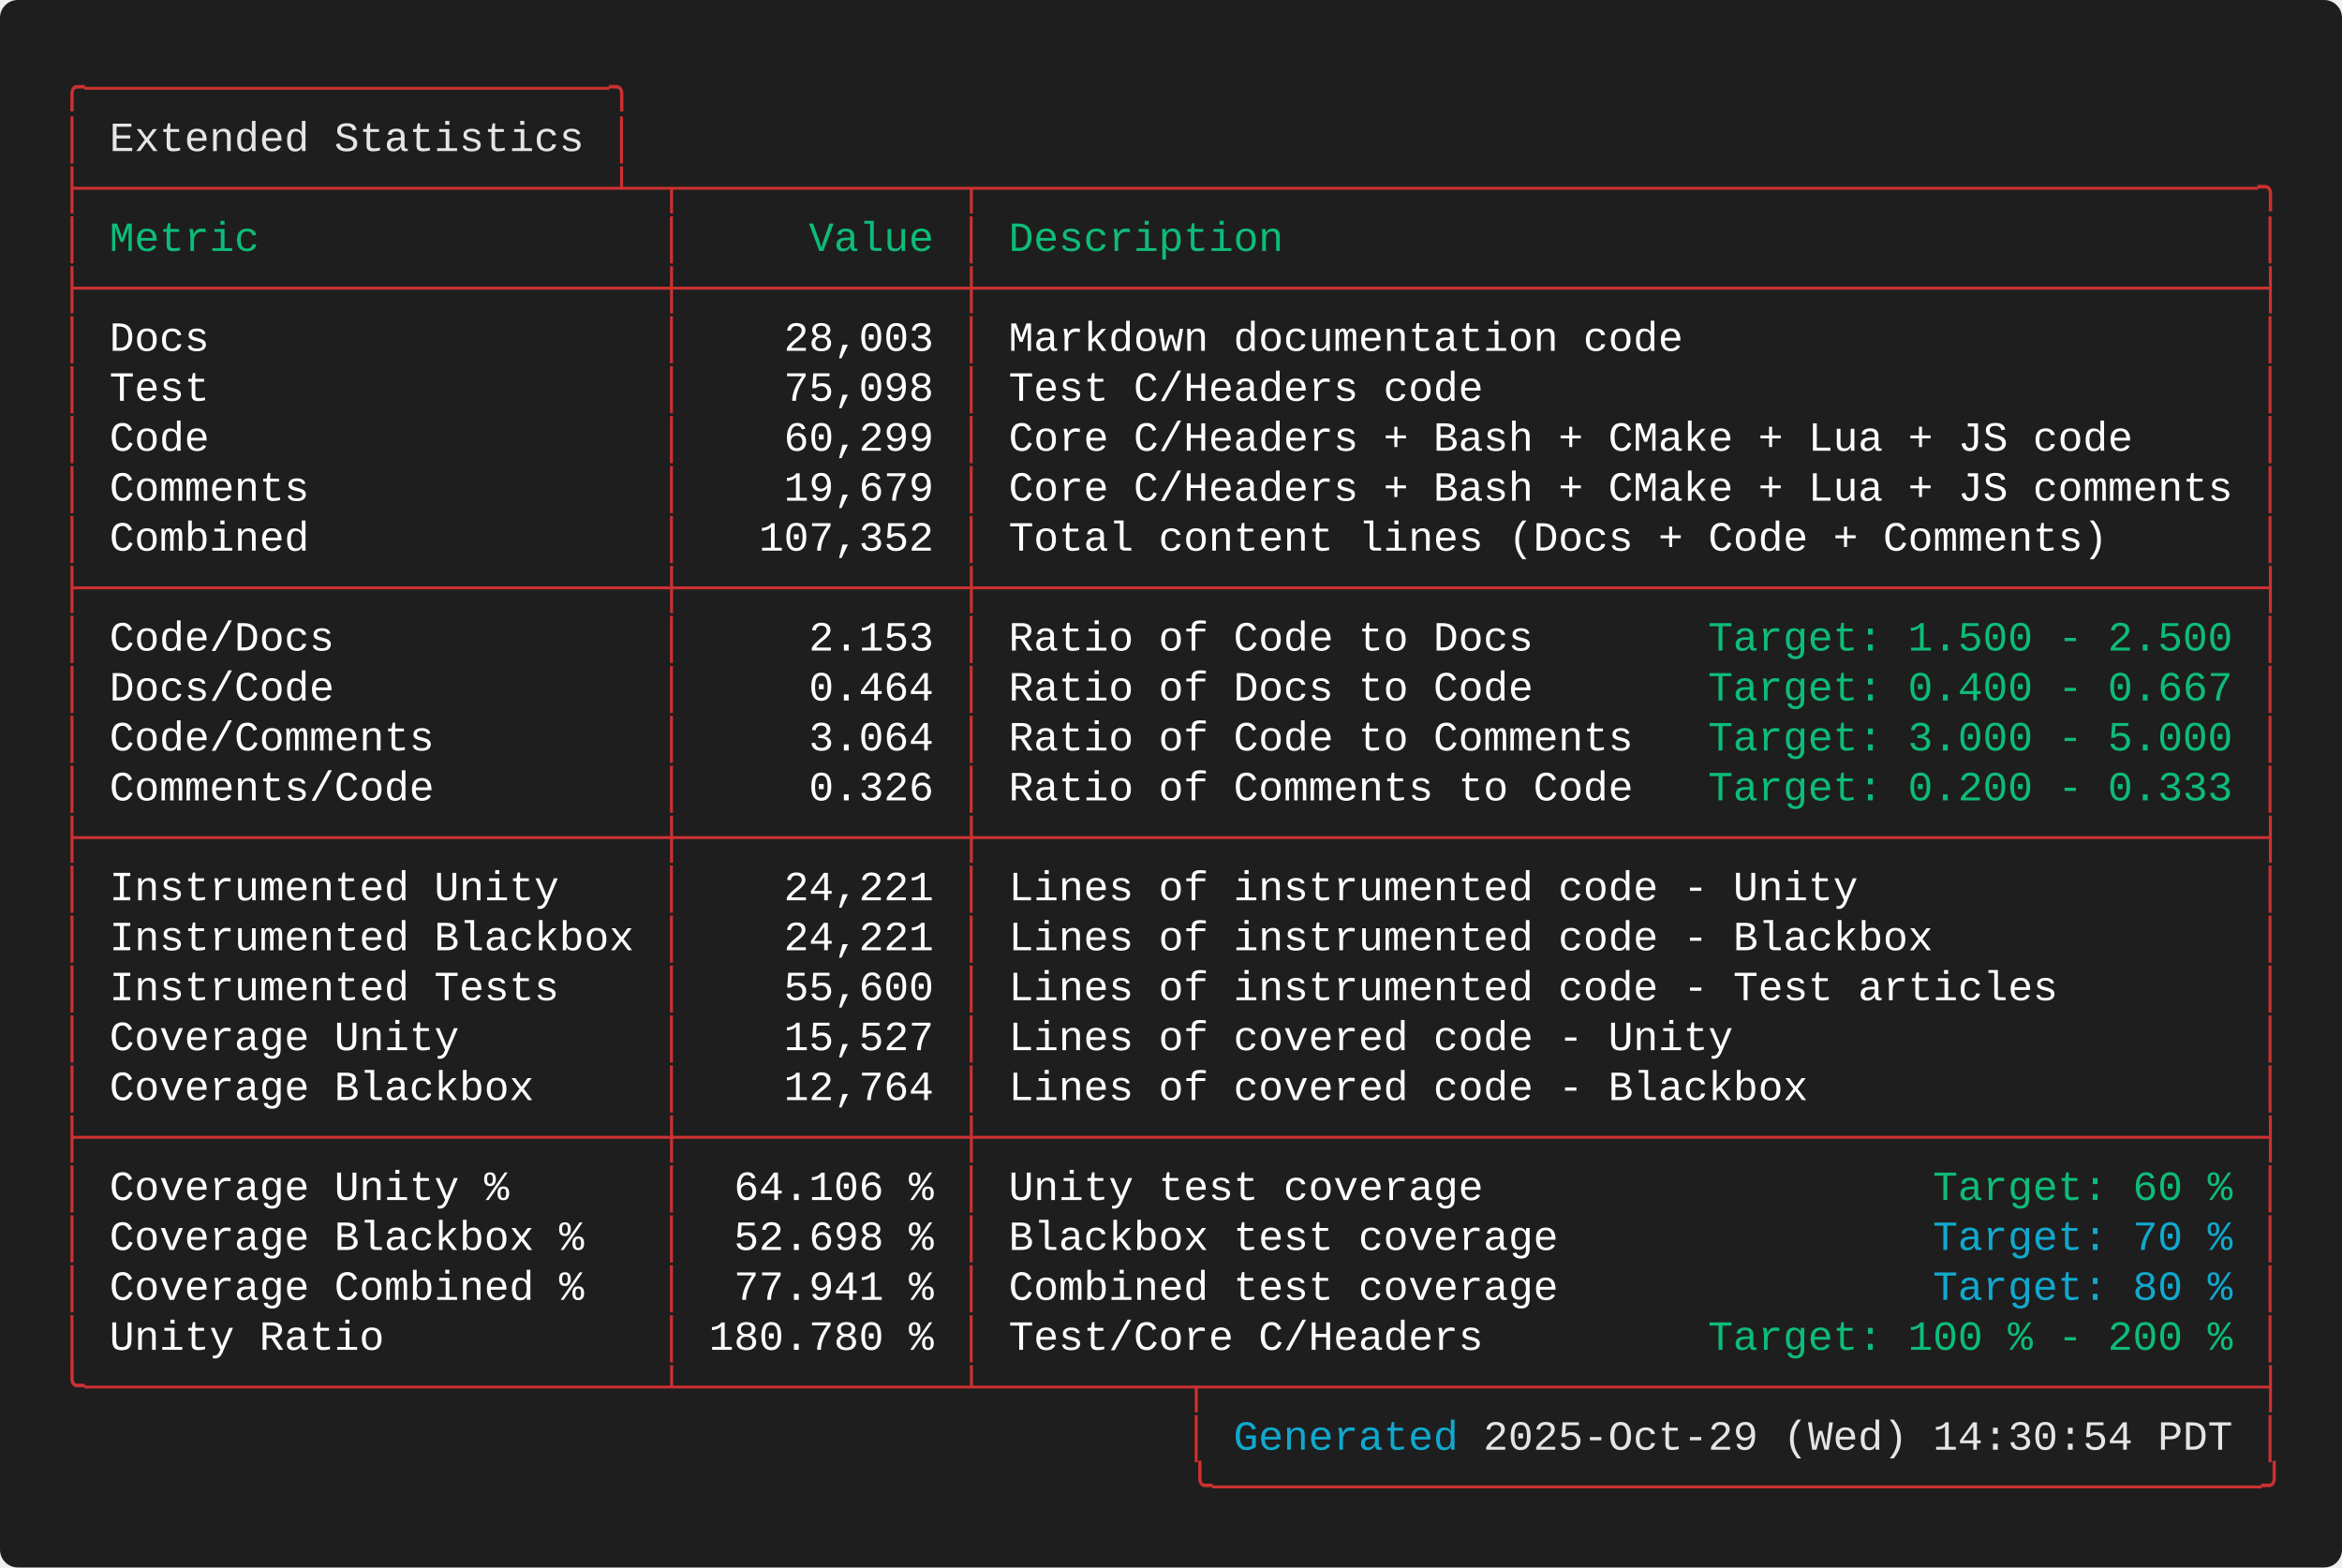
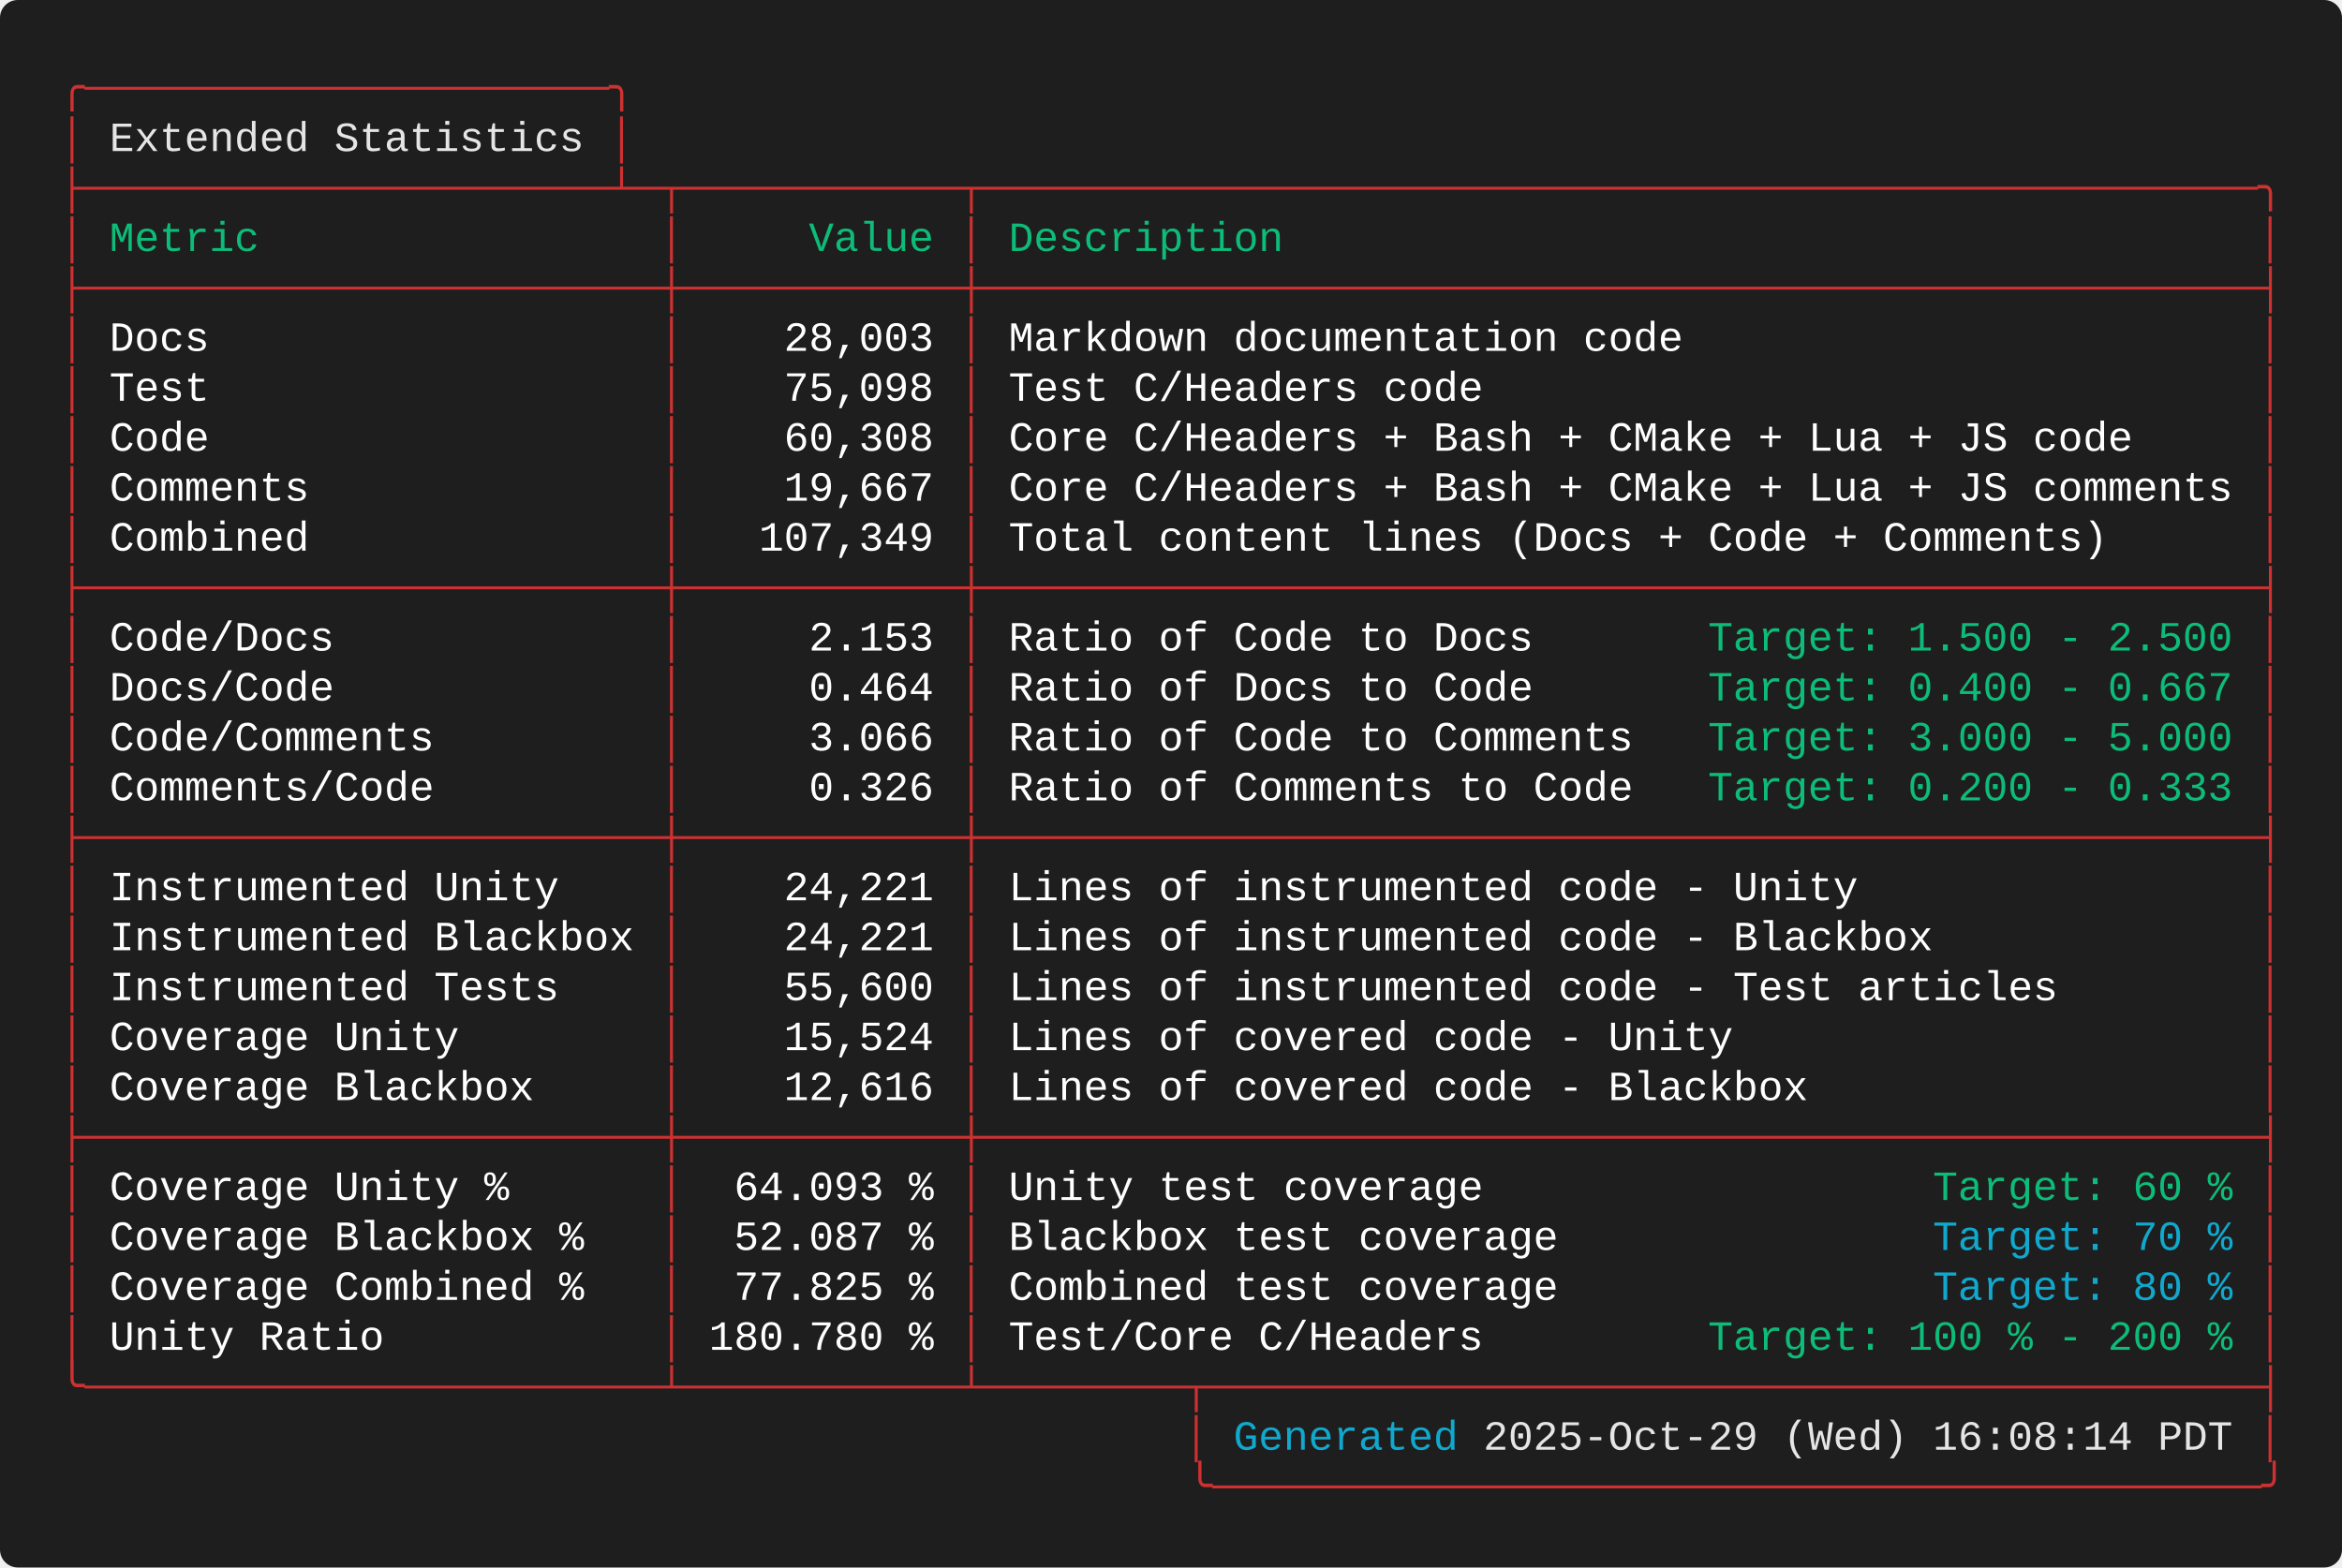
<svg xmlns="http://www.w3.org/2000/svg" width="787.60" height="527.20" viewBox="0 0 787.60 527.20">
  <defs>
    <style type="text/css">.terminal-text { font-family: 'Consolas', 'Consolas', 'Monaco', 'Courier New', monospace; }</style>
  </defs>
  <rect width="100%" height="100%" fill="#1e1e1e" rx="6" />
  <text x="20.00" y="34.00" font-size="14" class="terminal-text" xml:space="preserve" textLength="193.20" lengthAdjust="spacingAndGlyphs" fill="#cd3131">╭─────────────────────╮</text>
  <text x="20.00" y="50.80" font-size="14" class="terminal-text" xml:space="preserve" textLength="16.80" lengthAdjust="spacingAndGlyphs" fill="#cd3131">│ </text>
  <text x="36.80" y="50.80" font-size="14" class="terminal-text" xml:space="preserve" textLength="159.60" lengthAdjust="spacingAndGlyphs" fill="#e5e5e5">Extended Statistics</text>
  <text x="196.40" y="50.80" font-size="14" class="terminal-text" xml:space="preserve" textLength="8.40" lengthAdjust="spacingAndGlyphs" fill="#ffffff"> </text>
  <text x="204.80" y="50.80" font-size="14" class="terminal-text" xml:space="preserve" textLength="8.40" lengthAdjust="spacingAndGlyphs" fill="#cd3131">│</text>
  <text x="20.00" y="67.60" font-size="14" class="terminal-text" xml:space="preserve" textLength="747.60" lengthAdjust="spacingAndGlyphs" fill="#cd3131">├─────────────────────┴─┬───────────┬───────────────────────────────────────────────────╮</text>
  <text x="20.00" y="84.40" font-size="14" class="terminal-text" xml:space="preserve" textLength="8.40" lengthAdjust="spacingAndGlyphs" fill="#cd3131">│</text>
  <text x="28.40" y="84.40" font-size="14" class="terminal-text" xml:space="preserve" textLength="193.20" lengthAdjust="spacingAndGlyphs" fill="#0dbc79"> Metric                </text>
  <text x="221.60" y="84.40" font-size="14" class="terminal-text" xml:space="preserve" textLength="8.40" lengthAdjust="spacingAndGlyphs" fill="#cd3131">│</text>
  <text x="230.00" y="84.40" font-size="14" class="terminal-text" xml:space="preserve" textLength="92.40" lengthAdjust="spacingAndGlyphs" fill="#0dbc79">     Value </text>
  <text x="322.40" y="84.40" font-size="14" class="terminal-text" xml:space="preserve" textLength="8.40" lengthAdjust="spacingAndGlyphs" fill="#cd3131">│</text>
  <text x="330.80" y="84.40" font-size="14" class="terminal-text" xml:space="preserve" textLength="428.40" lengthAdjust="spacingAndGlyphs" fill="#0dbc79"> Description                                       </text>
  <text x="759.20" y="84.40" font-size="14" class="terminal-text" xml:space="preserve" textLength="8.40" lengthAdjust="spacingAndGlyphs" fill="#cd3131">│</text>
  <text x="20.00" y="101.20" font-size="14" class="terminal-text" xml:space="preserve" textLength="747.60" lengthAdjust="spacingAndGlyphs" fill="#cd3131">├───────────────────────┼───────────┼───────────────────────────────────────────────────┤</text>
  <text x="20.00" y="118.00" font-size="14" class="terminal-text" xml:space="preserve" textLength="8.40" lengthAdjust="spacingAndGlyphs" fill="#cd3131">│</text>
  <text x="28.40" y="118.00" font-size="14" class="terminal-text" xml:space="preserve" textLength="193.20" lengthAdjust="spacingAndGlyphs" fill="#ffffff"> Docs                  </text>
  <text x="221.60" y="118.00" font-size="14" class="terminal-text" xml:space="preserve" textLength="8.40" lengthAdjust="spacingAndGlyphs" fill="#cd3131">│</text>
  <text x="230.00" y="118.00" font-size="14" class="terminal-text" xml:space="preserve" textLength="92.40" lengthAdjust="spacingAndGlyphs" fill="#ffffff">    28,003 </text>
  <text x="322.40" y="118.00" font-size="14" class="terminal-text" xml:space="preserve" textLength="8.40" lengthAdjust="spacingAndGlyphs" fill="#cd3131">│</text>
  <text x="330.80" y="118.00" font-size="14" class="terminal-text" xml:space="preserve" textLength="428.40" lengthAdjust="spacingAndGlyphs" fill="#ffffff"> Markdown documentation code                       </text>
  <text x="759.20" y="118.00" font-size="14" class="terminal-text" xml:space="preserve" textLength="8.40" lengthAdjust="spacingAndGlyphs" fill="#cd3131">│</text>
  <text x="20.00" y="134.80" font-size="14" class="terminal-text" xml:space="preserve" textLength="8.40" lengthAdjust="spacingAndGlyphs" fill="#cd3131">│</text>
  <text x="28.40" y="134.80" font-size="14" class="terminal-text" xml:space="preserve" textLength="193.20" lengthAdjust="spacingAndGlyphs" fill="#ffffff"> Test                  </text>
  <text x="221.60" y="134.80" font-size="14" class="terminal-text" xml:space="preserve" textLength="8.40" lengthAdjust="spacingAndGlyphs" fill="#cd3131">│</text>
  <text x="230.00" y="134.80" font-size="14" class="terminal-text" xml:space="preserve" textLength="92.40" lengthAdjust="spacingAndGlyphs" fill="#ffffff">    75,098 </text>
  <text x="322.40" y="134.80" font-size="14" class="terminal-text" xml:space="preserve" textLength="8.40" lengthAdjust="spacingAndGlyphs" fill="#cd3131">│</text>
  <text x="330.80" y="134.80" font-size="14" class="terminal-text" xml:space="preserve" textLength="428.40" lengthAdjust="spacingAndGlyphs" fill="#ffffff"> Test C/Headers code                               </text>
  <text x="759.20" y="134.80" font-size="14" class="terminal-text" xml:space="preserve" textLength="8.40" lengthAdjust="spacingAndGlyphs" fill="#cd3131">│</text>
  <text x="20.00" y="151.60" font-size="14" class="terminal-text" xml:space="preserve" textLength="8.40" lengthAdjust="spacingAndGlyphs" fill="#cd3131">│</text>
  <text x="28.40" y="151.60" font-size="14" class="terminal-text" xml:space="preserve" textLength="193.20" lengthAdjust="spacingAndGlyphs" fill="#ffffff"> Code                  </text>
  <text x="221.60" y="151.60" font-size="14" class="terminal-text" xml:space="preserve" textLength="8.40" lengthAdjust="spacingAndGlyphs" fill="#cd3131">│</text>
-   <text x="230.00" y="151.60" font-size="14" class="terminal-text" xml:space="preserve" textLength="92.40" lengthAdjust="spacingAndGlyphs" fill="#ffffff">    60,299 </text>
+   <text x="230.00" y="151.60" font-size="14" class="terminal-text" xml:space="preserve" textLength="92.40" lengthAdjust="spacingAndGlyphs" fill="#ffffff">    60,308 </text>
  <text x="322.40" y="151.60" font-size="14" class="terminal-text" xml:space="preserve" textLength="8.40" lengthAdjust="spacingAndGlyphs" fill="#cd3131">│</text>
  <text x="330.80" y="151.60" font-size="14" class="terminal-text" xml:space="preserve" textLength="428.40" lengthAdjust="spacingAndGlyphs" fill="#ffffff"> Core C/Headers + Bash + CMake + Lua + JS code     </text>
  <text x="759.20" y="151.60" font-size="14" class="terminal-text" xml:space="preserve" textLength="8.40" lengthAdjust="spacingAndGlyphs" fill="#cd3131">│</text>
  <text x="20.00" y="168.40" font-size="14" class="terminal-text" xml:space="preserve" textLength="8.40" lengthAdjust="spacingAndGlyphs" fill="#cd3131">│</text>
  <text x="28.40" y="168.40" font-size="14" class="terminal-text" xml:space="preserve" textLength="193.20" lengthAdjust="spacingAndGlyphs" fill="#ffffff"> Comments              </text>
  <text x="221.60" y="168.40" font-size="14" class="terminal-text" xml:space="preserve" textLength="8.40" lengthAdjust="spacingAndGlyphs" fill="#cd3131">│</text>
-   <text x="230.00" y="168.40" font-size="14" class="terminal-text" xml:space="preserve" textLength="92.40" lengthAdjust="spacingAndGlyphs" fill="#ffffff">    19,679 </text>
+   <text x="230.00" y="168.40" font-size="14" class="terminal-text" xml:space="preserve" textLength="92.40" lengthAdjust="spacingAndGlyphs" fill="#ffffff">    19,667 </text>
  <text x="322.40" y="168.40" font-size="14" class="terminal-text" xml:space="preserve" textLength="8.40" lengthAdjust="spacingAndGlyphs" fill="#cd3131">│</text>
  <text x="330.80" y="168.40" font-size="14" class="terminal-text" xml:space="preserve" textLength="428.40" lengthAdjust="spacingAndGlyphs" fill="#ffffff"> Core C/Headers + Bash + CMake + Lua + JS comments </text>
  <text x="759.20" y="168.40" font-size="14" class="terminal-text" xml:space="preserve" textLength="8.40" lengthAdjust="spacingAndGlyphs" fill="#cd3131">│</text>
  <text x="20.00" y="185.20" font-size="14" class="terminal-text" xml:space="preserve" textLength="8.40" lengthAdjust="spacingAndGlyphs" fill="#cd3131">│</text>
  <text x="28.40" y="185.20" font-size="14" class="terminal-text" xml:space="preserve" textLength="193.20" lengthAdjust="spacingAndGlyphs" fill="#ffffff"> Combined              </text>
  <text x="221.60" y="185.20" font-size="14" class="terminal-text" xml:space="preserve" textLength="8.40" lengthAdjust="spacingAndGlyphs" fill="#cd3131">│</text>
-   <text x="230.00" y="185.20" font-size="14" class="terminal-text" xml:space="preserve" textLength="92.40" lengthAdjust="spacingAndGlyphs" fill="#ffffff">   107,352 </text>
+   <text x="230.00" y="185.20" font-size="14" class="terminal-text" xml:space="preserve" textLength="92.40" lengthAdjust="spacingAndGlyphs" fill="#ffffff">   107,349 </text>
  <text x="322.40" y="185.20" font-size="14" class="terminal-text" xml:space="preserve" textLength="8.40" lengthAdjust="spacingAndGlyphs" fill="#cd3131">│</text>
  <text x="330.80" y="185.20" font-size="14" class="terminal-text" xml:space="preserve" textLength="428.40" lengthAdjust="spacingAndGlyphs" fill="#ffffff"> Total content lines (Docs + Code + Comments)      </text>
  <text x="759.20" y="185.20" font-size="14" class="terminal-text" xml:space="preserve" textLength="8.40" lengthAdjust="spacingAndGlyphs" fill="#cd3131">│</text>
  <text x="20.00" y="202.00" font-size="14" class="terminal-text" xml:space="preserve" textLength="747.60" lengthAdjust="spacingAndGlyphs" fill="#cd3131">├───────────────────────┼───────────┼───────────────────────────────────────────────────┤</text>
  <text x="20.00" y="218.80" font-size="14" class="terminal-text" xml:space="preserve" textLength="8.40" lengthAdjust="spacingAndGlyphs" fill="#cd3131">│</text>
  <text x="28.40" y="218.80" font-size="14" class="terminal-text" xml:space="preserve" textLength="193.20" lengthAdjust="spacingAndGlyphs" fill="#ffffff"> Code/Docs             </text>
  <text x="221.60" y="218.80" font-size="14" class="terminal-text" xml:space="preserve" textLength="8.40" lengthAdjust="spacingAndGlyphs" fill="#cd3131">│</text>
  <text x="230.00" y="218.80" font-size="14" class="terminal-text" xml:space="preserve" textLength="92.40" lengthAdjust="spacingAndGlyphs" fill="#ffffff">     2.153 </text>
  <text x="322.40" y="218.80" font-size="14" class="terminal-text" xml:space="preserve" textLength="8.40" lengthAdjust="spacingAndGlyphs" fill="#cd3131">│</text>
  <text x="330.80" y="218.80" font-size="14" class="terminal-text" xml:space="preserve" textLength="243.60" lengthAdjust="spacingAndGlyphs" fill="#ffffff"> Ratio of Code to Docs       </text>
  <text x="574.40" y="218.80" font-size="14" class="terminal-text" xml:space="preserve" textLength="176.40" lengthAdjust="spacingAndGlyphs" fill="#0dbc79">Target: 1.500 - 2.500</text>
  <text x="750.80" y="218.80" font-size="14" class="terminal-text" xml:space="preserve" textLength="8.40" lengthAdjust="spacingAndGlyphs" fill="#ffffff"> </text>
  <text x="759.20" y="218.80" font-size="14" class="terminal-text" xml:space="preserve" textLength="8.40" lengthAdjust="spacingAndGlyphs" fill="#cd3131">│</text>
  <text x="20.00" y="235.60" font-size="14" class="terminal-text" xml:space="preserve" textLength="8.40" lengthAdjust="spacingAndGlyphs" fill="#cd3131">│</text>
  <text x="28.40" y="235.60" font-size="14" class="terminal-text" xml:space="preserve" textLength="193.20" lengthAdjust="spacingAndGlyphs" fill="#ffffff"> Docs/Code             </text>
  <text x="221.60" y="235.60" font-size="14" class="terminal-text" xml:space="preserve" textLength="8.40" lengthAdjust="spacingAndGlyphs" fill="#cd3131">│</text>
  <text x="230.00" y="235.60" font-size="14" class="terminal-text" xml:space="preserve" textLength="92.40" lengthAdjust="spacingAndGlyphs" fill="#ffffff">     0.464 </text>
  <text x="322.40" y="235.60" font-size="14" class="terminal-text" xml:space="preserve" textLength="8.40" lengthAdjust="spacingAndGlyphs" fill="#cd3131">│</text>
  <text x="330.80" y="235.60" font-size="14" class="terminal-text" xml:space="preserve" textLength="243.60" lengthAdjust="spacingAndGlyphs" fill="#ffffff"> Ratio of Docs to Code       </text>
  <text x="574.40" y="235.60" font-size="14" class="terminal-text" xml:space="preserve" textLength="176.40" lengthAdjust="spacingAndGlyphs" fill="#0dbc79">Target: 0.400 - 0.667</text>
  <text x="750.80" y="235.60" font-size="14" class="terminal-text" xml:space="preserve" textLength="8.40" lengthAdjust="spacingAndGlyphs" fill="#ffffff"> </text>
  <text x="759.20" y="235.60" font-size="14" class="terminal-text" xml:space="preserve" textLength="8.40" lengthAdjust="spacingAndGlyphs" fill="#cd3131">│</text>
  <text x="20.00" y="252.40" font-size="14" class="terminal-text" xml:space="preserve" textLength="8.40" lengthAdjust="spacingAndGlyphs" fill="#cd3131">│</text>
  <text x="28.40" y="252.40" font-size="14" class="terminal-text" xml:space="preserve" textLength="193.20" lengthAdjust="spacingAndGlyphs" fill="#ffffff"> Code/Comments         </text>
  <text x="221.60" y="252.40" font-size="14" class="terminal-text" xml:space="preserve" textLength="8.40" lengthAdjust="spacingAndGlyphs" fill="#cd3131">│</text>
-   <text x="230.00" y="252.40" font-size="14" class="terminal-text" xml:space="preserve" textLength="92.40" lengthAdjust="spacingAndGlyphs" fill="#ffffff">     3.064 </text>
+   <text x="230.00" y="252.40" font-size="14" class="terminal-text" xml:space="preserve" textLength="92.40" lengthAdjust="spacingAndGlyphs" fill="#ffffff">     3.066 </text>
  <text x="322.40" y="252.40" font-size="14" class="terminal-text" xml:space="preserve" textLength="8.40" lengthAdjust="spacingAndGlyphs" fill="#cd3131">│</text>
  <text x="330.80" y="252.40" font-size="14" class="terminal-text" xml:space="preserve" textLength="243.60" lengthAdjust="spacingAndGlyphs" fill="#ffffff"> Ratio of Code to Comments   </text>
  <text x="574.40" y="252.40" font-size="14" class="terminal-text" xml:space="preserve" textLength="176.40" lengthAdjust="spacingAndGlyphs" fill="#0dbc79">Target: 3.000 - 5.000</text>
  <text x="750.80" y="252.40" font-size="14" class="terminal-text" xml:space="preserve" textLength="8.40" lengthAdjust="spacingAndGlyphs" fill="#ffffff"> </text>
  <text x="759.20" y="252.40" font-size="14" class="terminal-text" xml:space="preserve" textLength="8.40" lengthAdjust="spacingAndGlyphs" fill="#cd3131">│</text>
  <text x="20.00" y="269.20" font-size="14" class="terminal-text" xml:space="preserve" textLength="8.40" lengthAdjust="spacingAndGlyphs" fill="#cd3131">│</text>
  <text x="28.40" y="269.20" font-size="14" class="terminal-text" xml:space="preserve" textLength="193.20" lengthAdjust="spacingAndGlyphs" fill="#ffffff"> Comments/Code         </text>
  <text x="221.60" y="269.20" font-size="14" class="terminal-text" xml:space="preserve" textLength="8.40" lengthAdjust="spacingAndGlyphs" fill="#cd3131">│</text>
  <text x="230.00" y="269.20" font-size="14" class="terminal-text" xml:space="preserve" textLength="92.40" lengthAdjust="spacingAndGlyphs" fill="#ffffff">     0.326 </text>
  <text x="322.40" y="269.20" font-size="14" class="terminal-text" xml:space="preserve" textLength="8.40" lengthAdjust="spacingAndGlyphs" fill="#cd3131">│</text>
  <text x="330.80" y="269.20" font-size="14" class="terminal-text" xml:space="preserve" textLength="243.60" lengthAdjust="spacingAndGlyphs" fill="#ffffff"> Ratio of Comments to Code   </text>
  <text x="574.40" y="269.20" font-size="14" class="terminal-text" xml:space="preserve" textLength="176.40" lengthAdjust="spacingAndGlyphs" fill="#0dbc79">Target: 0.200 - 0.333</text>
  <text x="750.80" y="269.20" font-size="14" class="terminal-text" xml:space="preserve" textLength="8.40" lengthAdjust="spacingAndGlyphs" fill="#ffffff"> </text>
  <text x="759.20" y="269.20" font-size="14" class="terminal-text" xml:space="preserve" textLength="8.40" lengthAdjust="spacingAndGlyphs" fill="#cd3131">│</text>
  <text x="20.00" y="286.00" font-size="14" class="terminal-text" xml:space="preserve" textLength="747.60" lengthAdjust="spacingAndGlyphs" fill="#cd3131">├───────────────────────┼───────────┼───────────────────────────────────────────────────┤</text>
  <text x="20.00" y="302.80" font-size="14" class="terminal-text" xml:space="preserve" textLength="8.40" lengthAdjust="spacingAndGlyphs" fill="#cd3131">│</text>
  <text x="28.40" y="302.80" font-size="14" class="terminal-text" xml:space="preserve" textLength="193.20" lengthAdjust="spacingAndGlyphs" fill="#ffffff"> Instrumented Unity    </text>
  <text x="221.60" y="302.80" font-size="14" class="terminal-text" xml:space="preserve" textLength="8.40" lengthAdjust="spacingAndGlyphs" fill="#cd3131">│</text>
  <text x="230.00" y="302.80" font-size="14" class="terminal-text" xml:space="preserve" textLength="92.40" lengthAdjust="spacingAndGlyphs" fill="#ffffff">    24,221 </text>
  <text x="322.40" y="302.80" font-size="14" class="terminal-text" xml:space="preserve" textLength="8.40" lengthAdjust="spacingAndGlyphs" fill="#cd3131">│</text>
  <text x="330.80" y="302.80" font-size="14" class="terminal-text" xml:space="preserve" textLength="428.40" lengthAdjust="spacingAndGlyphs" fill="#ffffff"> Lines of instrumented code - Unity                </text>
  <text x="759.20" y="302.80" font-size="14" class="terminal-text" xml:space="preserve" textLength="8.40" lengthAdjust="spacingAndGlyphs" fill="#cd3131">│</text>
  <text x="20.00" y="319.60" font-size="14" class="terminal-text" xml:space="preserve" textLength="8.40" lengthAdjust="spacingAndGlyphs" fill="#cd3131">│</text>
  <text x="28.40" y="319.60" font-size="14" class="terminal-text" xml:space="preserve" textLength="193.20" lengthAdjust="spacingAndGlyphs" fill="#ffffff"> Instrumented Blackbox </text>
  <text x="221.60" y="319.60" font-size="14" class="terminal-text" xml:space="preserve" textLength="8.40" lengthAdjust="spacingAndGlyphs" fill="#cd3131">│</text>
  <text x="230.00" y="319.60" font-size="14" class="terminal-text" xml:space="preserve" textLength="92.40" lengthAdjust="spacingAndGlyphs" fill="#ffffff">    24,221 </text>
  <text x="322.40" y="319.60" font-size="14" class="terminal-text" xml:space="preserve" textLength="8.40" lengthAdjust="spacingAndGlyphs" fill="#cd3131">│</text>
  <text x="330.80" y="319.60" font-size="14" class="terminal-text" xml:space="preserve" textLength="428.40" lengthAdjust="spacingAndGlyphs" fill="#ffffff"> Lines of instrumented code - Blackbox             </text>
  <text x="759.20" y="319.60" font-size="14" class="terminal-text" xml:space="preserve" textLength="8.40" lengthAdjust="spacingAndGlyphs" fill="#cd3131">│</text>
  <text x="20.00" y="336.40" font-size="14" class="terminal-text" xml:space="preserve" textLength="8.40" lengthAdjust="spacingAndGlyphs" fill="#cd3131">│</text>
  <text x="28.40" y="336.40" font-size="14" class="terminal-text" xml:space="preserve" textLength="193.20" lengthAdjust="spacingAndGlyphs" fill="#ffffff"> Instrumented Tests    </text>
  <text x="221.60" y="336.40" font-size="14" class="terminal-text" xml:space="preserve" textLength="8.40" lengthAdjust="spacingAndGlyphs" fill="#cd3131">│</text>
  <text x="230.00" y="336.40" font-size="14" class="terminal-text" xml:space="preserve" textLength="92.40" lengthAdjust="spacingAndGlyphs" fill="#ffffff">    55,600 </text>
  <text x="322.40" y="336.40" font-size="14" class="terminal-text" xml:space="preserve" textLength="8.40" lengthAdjust="spacingAndGlyphs" fill="#cd3131">│</text>
  <text x="330.80" y="336.40" font-size="14" class="terminal-text" xml:space="preserve" textLength="428.40" lengthAdjust="spacingAndGlyphs" fill="#ffffff"> Lines of instrumented code - Test articles        </text>
  <text x="759.20" y="336.40" font-size="14" class="terminal-text" xml:space="preserve" textLength="8.40" lengthAdjust="spacingAndGlyphs" fill="#cd3131">│</text>
  <text x="20.00" y="353.20" font-size="14" class="terminal-text" xml:space="preserve" textLength="8.40" lengthAdjust="spacingAndGlyphs" fill="#cd3131">│</text>
  <text x="28.40" y="353.20" font-size="14" class="terminal-text" xml:space="preserve" textLength="193.20" lengthAdjust="spacingAndGlyphs" fill="#ffffff"> Coverage Unity        </text>
  <text x="221.60" y="353.20" font-size="14" class="terminal-text" xml:space="preserve" textLength="8.40" lengthAdjust="spacingAndGlyphs" fill="#cd3131">│</text>
-   <text x="230.00" y="353.20" font-size="14" class="terminal-text" xml:space="preserve" textLength="92.40" lengthAdjust="spacingAndGlyphs" fill="#ffffff">    15,527 </text>
+   <text x="230.00" y="353.20" font-size="14" class="terminal-text" xml:space="preserve" textLength="92.40" lengthAdjust="spacingAndGlyphs" fill="#ffffff">    15,524 </text>
  <text x="322.40" y="353.20" font-size="14" class="terminal-text" xml:space="preserve" textLength="8.40" lengthAdjust="spacingAndGlyphs" fill="#cd3131">│</text>
  <text x="330.80" y="353.20" font-size="14" class="terminal-text" xml:space="preserve" textLength="428.40" lengthAdjust="spacingAndGlyphs" fill="#ffffff"> Lines of covered code - Unity                     </text>
  <text x="759.20" y="353.20" font-size="14" class="terminal-text" xml:space="preserve" textLength="8.40" lengthAdjust="spacingAndGlyphs" fill="#cd3131">│</text>
  <text x="20.00" y="370.00" font-size="14" class="terminal-text" xml:space="preserve" textLength="8.40" lengthAdjust="spacingAndGlyphs" fill="#cd3131">│</text>
  <text x="28.40" y="370.00" font-size="14" class="terminal-text" xml:space="preserve" textLength="193.20" lengthAdjust="spacingAndGlyphs" fill="#ffffff"> Coverage Blackbox     </text>
  <text x="221.60" y="370.00" font-size="14" class="terminal-text" xml:space="preserve" textLength="8.40" lengthAdjust="spacingAndGlyphs" fill="#cd3131">│</text>
-   <text x="230.00" y="370.00" font-size="14" class="terminal-text" xml:space="preserve" textLength="92.40" lengthAdjust="spacingAndGlyphs" fill="#ffffff">    12,764 </text>
+   <text x="230.00" y="370.00" font-size="14" class="terminal-text" xml:space="preserve" textLength="92.40" lengthAdjust="spacingAndGlyphs" fill="#ffffff">    12,616 </text>
  <text x="322.40" y="370.00" font-size="14" class="terminal-text" xml:space="preserve" textLength="8.40" lengthAdjust="spacingAndGlyphs" fill="#cd3131">│</text>
  <text x="330.80" y="370.00" font-size="14" class="terminal-text" xml:space="preserve" textLength="428.40" lengthAdjust="spacingAndGlyphs" fill="#ffffff"> Lines of covered code - Blackbox                  </text>
  <text x="759.20" y="370.00" font-size="14" class="terminal-text" xml:space="preserve" textLength="8.40" lengthAdjust="spacingAndGlyphs" fill="#cd3131">│</text>
  <text x="20.00" y="386.80" font-size="14" class="terminal-text" xml:space="preserve" textLength="747.60" lengthAdjust="spacingAndGlyphs" fill="#cd3131">├───────────────────────┼───────────┼───────────────────────────────────────────────────┤</text>
  <text x="20.00" y="403.60" font-size="14" class="terminal-text" xml:space="preserve" textLength="8.40" lengthAdjust="spacingAndGlyphs" fill="#cd3131">│</text>
  <text x="28.40" y="403.60" font-size="14" class="terminal-text" xml:space="preserve" textLength="193.20" lengthAdjust="spacingAndGlyphs" fill="#ffffff"> Coverage Unity %      </text>
  <text x="221.60" y="403.60" font-size="14" class="terminal-text" xml:space="preserve" textLength="8.40" lengthAdjust="spacingAndGlyphs" fill="#cd3131">│</text>
-   <text x="230.00" y="403.60" font-size="14" class="terminal-text" xml:space="preserve" textLength="92.40" lengthAdjust="spacingAndGlyphs" fill="#ffffff">  64.106 % </text>
+   <text x="230.00" y="403.60" font-size="14" class="terminal-text" xml:space="preserve" textLength="92.40" lengthAdjust="spacingAndGlyphs" fill="#ffffff">  64.093 % </text>
  <text x="322.40" y="403.60" font-size="14" class="terminal-text" xml:space="preserve" textLength="8.40" lengthAdjust="spacingAndGlyphs" fill="#cd3131">│</text>
  <text x="330.80" y="403.60" font-size="14" class="terminal-text" xml:space="preserve" textLength="319.20" lengthAdjust="spacingAndGlyphs" fill="#ffffff"> Unity test coverage                  </text>
  <text x="650.00" y="403.60" font-size="14" class="terminal-text" xml:space="preserve" textLength="100.80" lengthAdjust="spacingAndGlyphs" fill="#0dbc79">Target: 60 %</text>
  <text x="750.80" y="403.60" font-size="14" class="terminal-text" xml:space="preserve" textLength="8.40" lengthAdjust="spacingAndGlyphs" fill="#ffffff"> </text>
  <text x="759.20" y="403.60" font-size="14" class="terminal-text" xml:space="preserve" textLength="8.40" lengthAdjust="spacingAndGlyphs" fill="#cd3131">│</text>
  <text x="20.00" y="420.40" font-size="14" class="terminal-text" xml:space="preserve" textLength="8.40" lengthAdjust="spacingAndGlyphs" fill="#cd3131">│</text>
  <text x="28.40" y="420.40" font-size="14" class="terminal-text" xml:space="preserve" textLength="193.20" lengthAdjust="spacingAndGlyphs" fill="#ffffff"> Coverage Blackbox %   </text>
  <text x="221.60" y="420.40" font-size="14" class="terminal-text" xml:space="preserve" textLength="8.40" lengthAdjust="spacingAndGlyphs" fill="#cd3131">│</text>
-   <text x="230.00" y="420.40" font-size="14" class="terminal-text" xml:space="preserve" textLength="92.40" lengthAdjust="spacingAndGlyphs" fill="#ffffff">  52.698 % </text>
+   <text x="230.00" y="420.40" font-size="14" class="terminal-text" xml:space="preserve" textLength="92.40" lengthAdjust="spacingAndGlyphs" fill="#ffffff">  52.087 % </text>
  <text x="322.40" y="420.40" font-size="14" class="terminal-text" xml:space="preserve" textLength="8.40" lengthAdjust="spacingAndGlyphs" fill="#cd3131">│</text>
  <text x="330.80" y="420.40" font-size="14" class="terminal-text" xml:space="preserve" textLength="319.20" lengthAdjust="spacingAndGlyphs" fill="#ffffff"> Blackbox test coverage               </text>
  <text x="650.00" y="420.40" font-size="14" class="terminal-text" xml:space="preserve" textLength="100.80" lengthAdjust="spacingAndGlyphs" fill="#11a8cd">Target: 70 %</text>
  <text x="750.80" y="420.40" font-size="14" class="terminal-text" xml:space="preserve" textLength="8.40" lengthAdjust="spacingAndGlyphs" fill="#ffffff"> </text>
  <text x="759.20" y="420.40" font-size="14" class="terminal-text" xml:space="preserve" textLength="8.40" lengthAdjust="spacingAndGlyphs" fill="#cd3131">│</text>
  <text x="20.00" y="437.20" font-size="14" class="terminal-text" xml:space="preserve" textLength="8.40" lengthAdjust="spacingAndGlyphs" fill="#cd3131">│</text>
  <text x="28.40" y="437.20" font-size="14" class="terminal-text" xml:space="preserve" textLength="193.20" lengthAdjust="spacingAndGlyphs" fill="#ffffff"> Coverage Combined %   </text>
  <text x="221.60" y="437.20" font-size="14" class="terminal-text" xml:space="preserve" textLength="8.40" lengthAdjust="spacingAndGlyphs" fill="#cd3131">│</text>
-   <text x="230.00" y="437.20" font-size="14" class="terminal-text" xml:space="preserve" textLength="92.40" lengthAdjust="spacingAndGlyphs" fill="#ffffff">  77.941 % </text>
+   <text x="230.00" y="437.20" font-size="14" class="terminal-text" xml:space="preserve" textLength="92.40" lengthAdjust="spacingAndGlyphs" fill="#ffffff">  77.825 % </text>
  <text x="322.40" y="437.20" font-size="14" class="terminal-text" xml:space="preserve" textLength="8.40" lengthAdjust="spacingAndGlyphs" fill="#cd3131">│</text>
  <text x="330.80" y="437.20" font-size="14" class="terminal-text" xml:space="preserve" textLength="319.20" lengthAdjust="spacingAndGlyphs" fill="#ffffff"> Combined test coverage               </text>
  <text x="650.00" y="437.20" font-size="14" class="terminal-text" xml:space="preserve" textLength="100.80" lengthAdjust="spacingAndGlyphs" fill="#11a8cd">Target: 80 %</text>
  <text x="750.80" y="437.20" font-size="14" class="terminal-text" xml:space="preserve" textLength="8.40" lengthAdjust="spacingAndGlyphs" fill="#ffffff"> </text>
  <text x="759.20" y="437.20" font-size="14" class="terminal-text" xml:space="preserve" textLength="8.40" lengthAdjust="spacingAndGlyphs" fill="#cd3131">│</text>
  <text x="20.00" y="454.00" font-size="14" class="terminal-text" xml:space="preserve" textLength="8.40" lengthAdjust="spacingAndGlyphs" fill="#cd3131">│</text>
  <text x="28.40" y="454.00" font-size="14" class="terminal-text" xml:space="preserve" textLength="193.20" lengthAdjust="spacingAndGlyphs" fill="#ffffff"> Unity Ratio           </text>
  <text x="221.60" y="454.00" font-size="14" class="terminal-text" xml:space="preserve" textLength="8.40" lengthAdjust="spacingAndGlyphs" fill="#cd3131">│</text>
  <text x="230.00" y="454.00" font-size="14" class="terminal-text" xml:space="preserve" textLength="92.40" lengthAdjust="spacingAndGlyphs" fill="#ffffff"> 180.780 % </text>
  <text x="322.40" y="454.00" font-size="14" class="terminal-text" xml:space="preserve" textLength="8.40" lengthAdjust="spacingAndGlyphs" fill="#cd3131">│</text>
  <text x="330.80" y="454.00" font-size="14" class="terminal-text" xml:space="preserve" textLength="243.60" lengthAdjust="spacingAndGlyphs" fill="#ffffff"> Test/Core C/Headers         </text>
  <text x="574.40" y="454.00" font-size="14" class="terminal-text" xml:space="preserve" textLength="176.40" lengthAdjust="spacingAndGlyphs" fill="#0dbc79">Target: 100 % - 200 %</text>
  <text x="750.80" y="454.00" font-size="14" class="terminal-text" xml:space="preserve" textLength="8.40" lengthAdjust="spacingAndGlyphs" fill="#ffffff"> </text>
  <text x="759.20" y="454.00" font-size="14" class="terminal-text" xml:space="preserve" textLength="8.40" lengthAdjust="spacingAndGlyphs" fill="#cd3131">│</text>
  <text x="20.00" y="470.80" font-size="14" class="terminal-text" xml:space="preserve" textLength="747.60" lengthAdjust="spacingAndGlyphs" fill="#cd3131">╰───────────────────────┴───────────┴────────┬──────────────────────────────────────────┤</text>
  <text x="20.00" y="487.60" font-size="14" class="terminal-text" xml:space="preserve" textLength="394.80" lengthAdjust="spacingAndGlyphs" fill="#cd3131">                                             │ </text>
  <text x="414.80" y="487.60" font-size="14" class="terminal-text" xml:space="preserve" textLength="75.60" lengthAdjust="spacingAndGlyphs" fill="#11a8cd">Generated</text>
-   <text x="490.40" y="487.60" font-size="14" class="terminal-text" xml:space="preserve" textLength="260.40" lengthAdjust="spacingAndGlyphs" fill="#e5e5e5"> 2025-Oct-29 (Wed) 14:30:54 PDT</text>
+   <text x="490.40" y="487.60" font-size="14" class="terminal-text" xml:space="preserve" textLength="260.40" lengthAdjust="spacingAndGlyphs" fill="#e5e5e5"> 2025-Oct-29 (Wed) 16:08:14 PDT</text>
  <text x="750.80" y="487.60" font-size="14" class="terminal-text" xml:space="preserve" textLength="8.40" lengthAdjust="spacingAndGlyphs" fill="#ffffff"> </text>
  <text x="759.20" y="487.60" font-size="14" class="terminal-text" xml:space="preserve" textLength="8.40" lengthAdjust="spacingAndGlyphs" fill="#cd3131">│</text>
  <text x="20.00" y="504.40" font-size="14" class="terminal-text" xml:space="preserve" textLength="747.60" lengthAdjust="spacingAndGlyphs" fill="#cd3131">                                             ╰──────────────────────────────────────────╯</text>
</svg>
